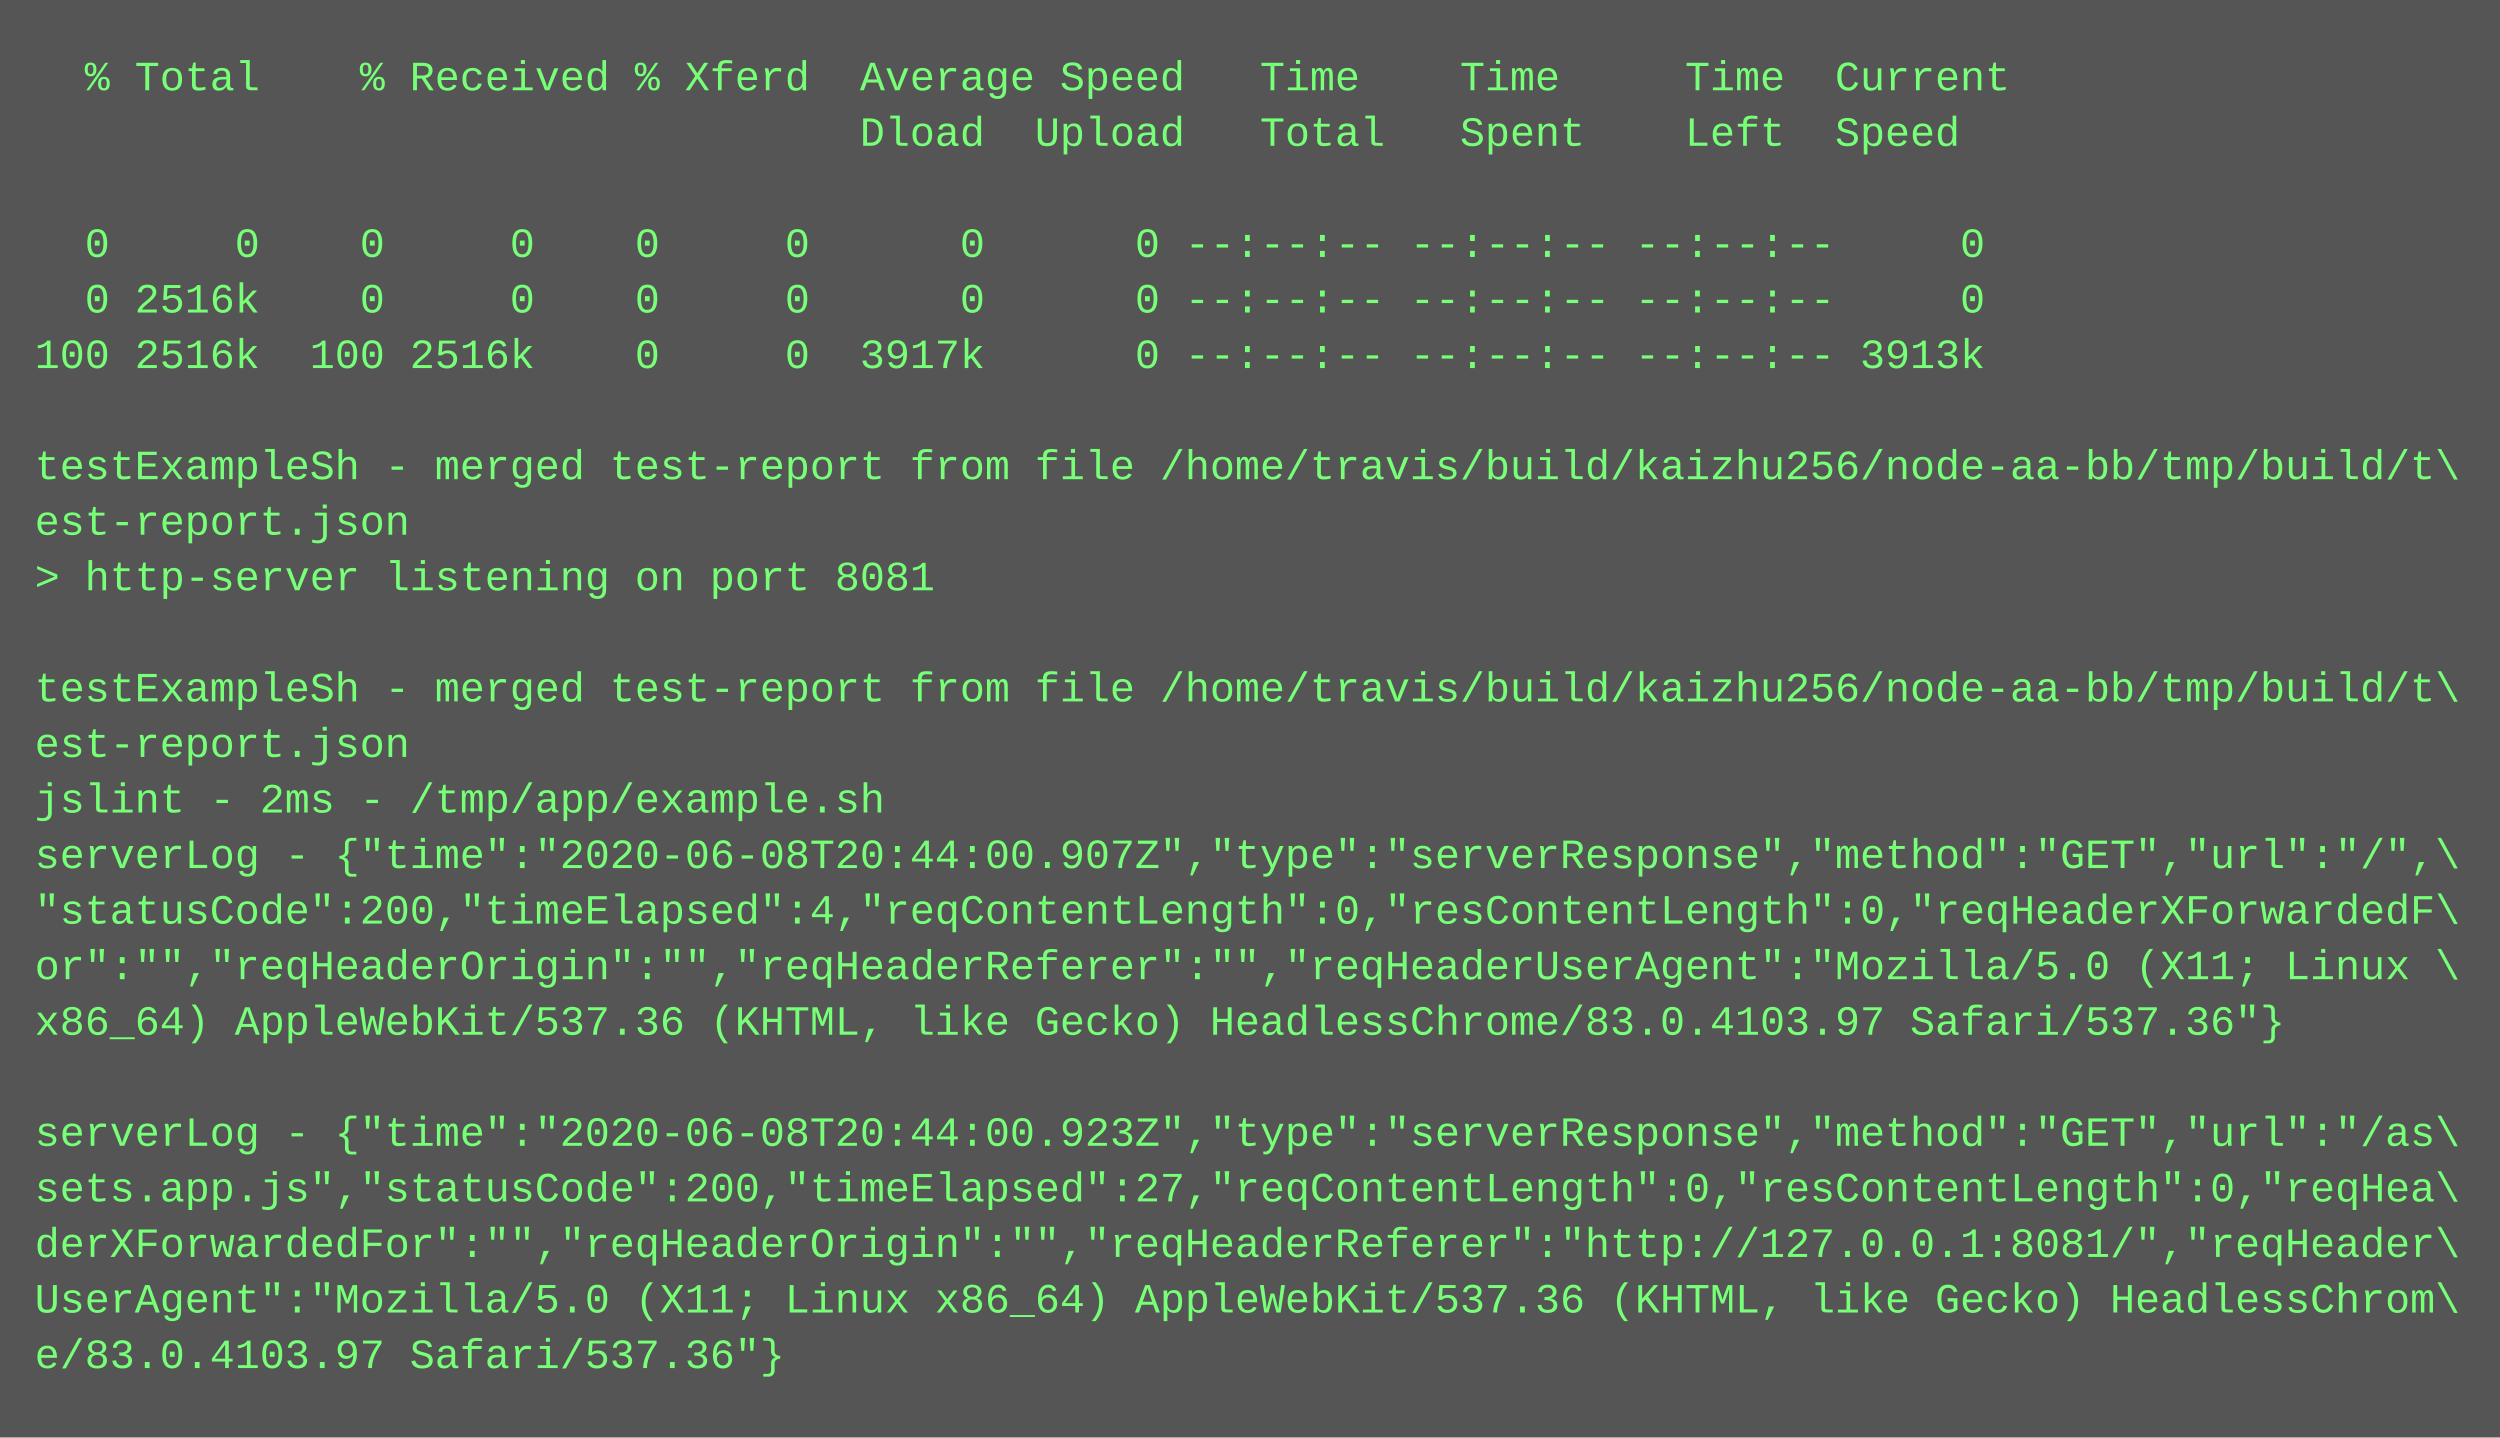
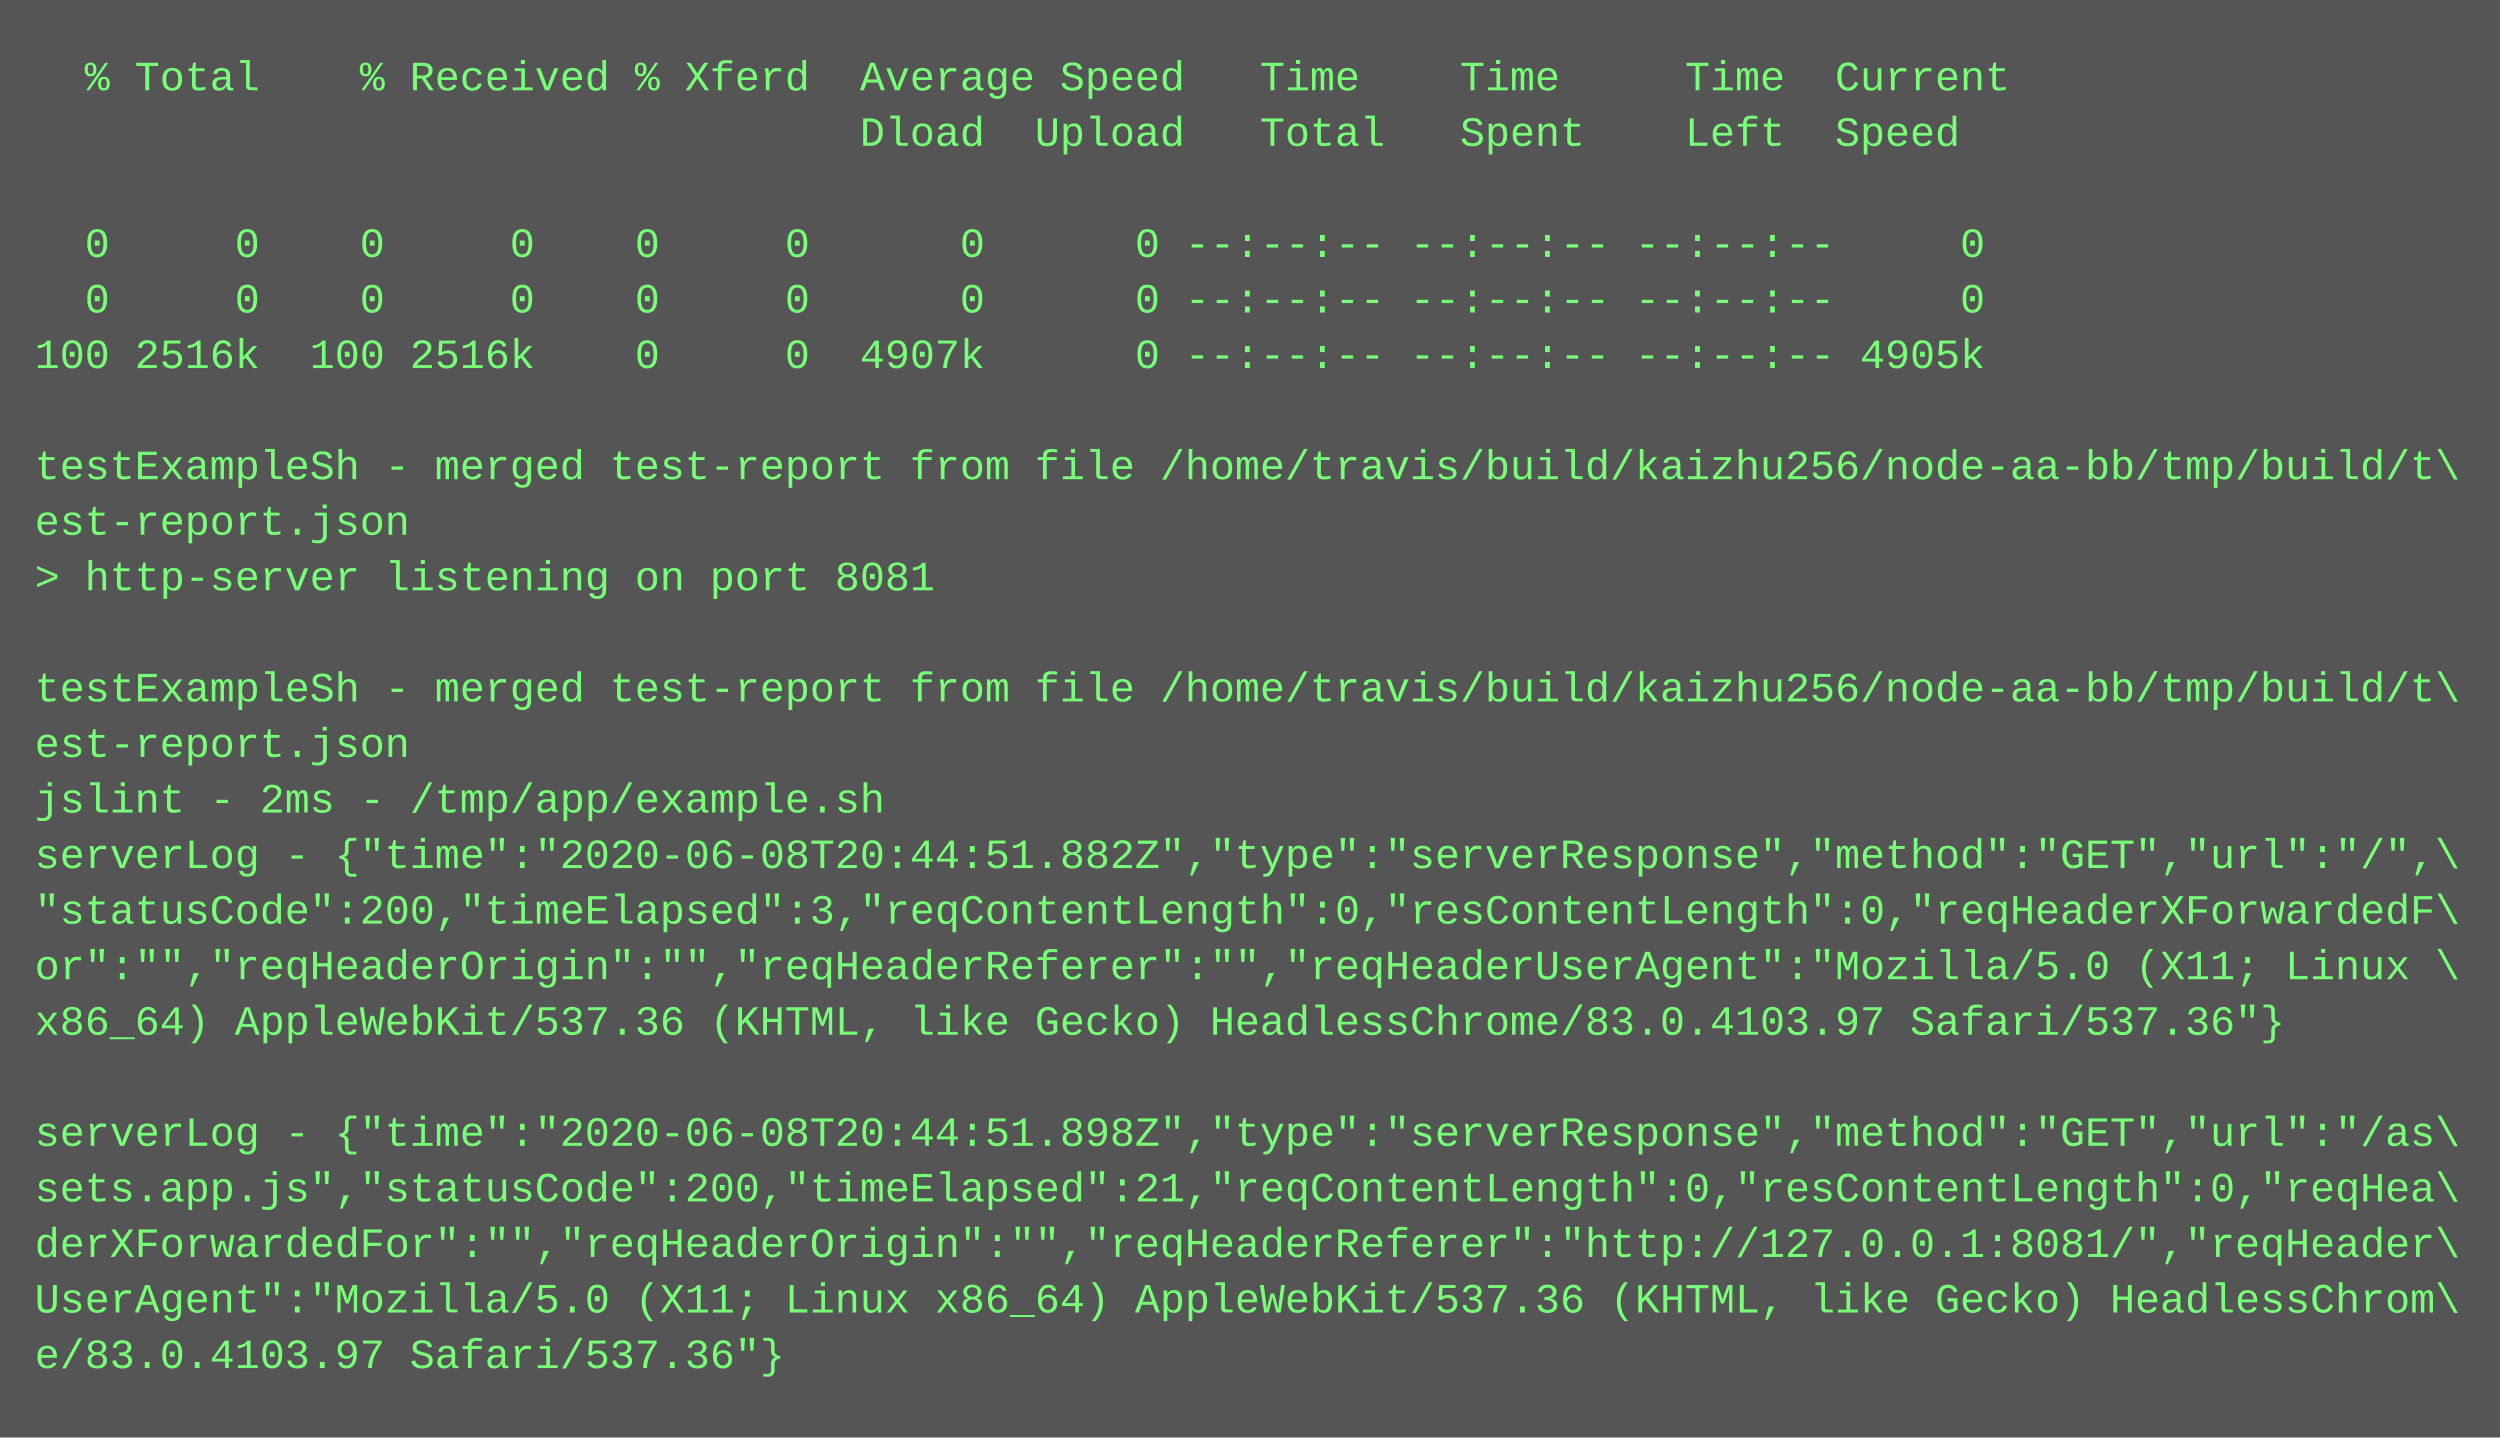
<svg xmlns="http://www.w3.org/2000/svg" height="414" width="720">
  <rect height="414" fill="#555" width="720" />
  <text fill="#7f7" font-family="Courier New" font-size="12" xml:space="preserve">
    <tspan x="10" y="26">  % Total    % Received % Xferd  Average Speed   Time    Time     Time  Current</tspan>
    <tspan x="10" y="42">                                 Dload  Upload   Total   Spent    Left  Speed</tspan>
    <tspan x="10" y="58" />
    <tspan x="10" y="74">  0     0    0     0    0     0      0      0 --:--:-- --:--:-- --:--:--     0</tspan>
-     <tspan x="10" y="90">  0 2516k    0     0    0     0      0      0 --:--:-- --:--:-- --:--:--     0</tspan>
-     <tspan x="10" y="106">100 2516k  100 2516k    0     0  3917k      0 --:--:-- --:--:-- --:--:-- 3913k</tspan>
+     <tspan x="10" y="90">  0     0    0     0    0     0      0      0 --:--:-- --:--:-- --:--:--     0</tspan>
+     <tspan x="10" y="106">100 2516k  100 2516k    0     0  4907k      0 --:--:-- --:--:-- --:--:-- 4905k</tspan>
    <tspan x="10" y="122" />
    <tspan x="10" y="138">testExampleSh - merged test-report from file /home/travis/build/kaizhu256/node-aa-bb/tmp/build/t\</tspan>
    <tspan x="10" y="154">est-report.json</tspan>
    <tspan x="10" y="170">&gt; http-server listening on port 8081</tspan>
    <tspan x="10" y="186" />
    <tspan x="10" y="202">testExampleSh - merged test-report from file /home/travis/build/kaizhu256/node-aa-bb/tmp/build/t\</tspan>
    <tspan x="10" y="218">est-report.json</tspan>
    <tspan x="10" y="234">jslint - 2ms - /tmp/app/example.sh</tspan>
-     <tspan x="10" y="250">serverLog - {"time":"2020-06-08T20:44:00.907Z","type":"serverResponse","method":"GET","url":"/",\</tspan>
-     <tspan x="10" y="266">"statusCode":200,"timeElapsed":4,"reqContentLength":0,"resContentLength":0,"reqHeaderXForwardedF\</tspan>
+     <tspan x="10" y="250">serverLog - {"time":"2020-06-08T20:44:51.882Z","type":"serverResponse","method":"GET","url":"/",\</tspan>
+     <tspan x="10" y="266">"statusCode":200,"timeElapsed":3,"reqContentLength":0,"resContentLength":0,"reqHeaderXForwardedF\</tspan>
    <tspan x="10" y="282">or":"","reqHeaderOrigin":"","reqHeaderReferer":"","reqHeaderUserAgent":"Mozilla/5.0 (X11; Linux \</tspan>
    <tspan x="10" y="298">x86_64) AppleWebKit/537.36 (KHTML, like Gecko) HeadlessChrome/83.0.4103.97 Safari/537.36"}</tspan>
    <tspan x="10" y="314" />
-     <tspan x="10" y="330">serverLog - {"time":"2020-06-08T20:44:00.923Z","type":"serverResponse","method":"GET","url":"/as\</tspan>
-     <tspan x="10" y="346">sets.app.js","statusCode":200,"timeElapsed":27,"reqContentLength":0,"resContentLength":0,"reqHea\</tspan>
+     <tspan x="10" y="330">serverLog - {"time":"2020-06-08T20:44:51.898Z","type":"serverResponse","method":"GET","url":"/as\</tspan>
+     <tspan x="10" y="346">sets.app.js","statusCode":200,"timeElapsed":21,"reqContentLength":0,"resContentLength":0,"reqHea\</tspan>
    <tspan x="10" y="362">derXForwardedFor":"","reqHeaderOrigin":"","reqHeaderReferer":"http://127.0.0.1:8081/","reqHeader\</tspan>
    <tspan x="10" y="378">UserAgent":"Mozilla/5.0 (X11; Linux x86_64) AppleWebKit/537.36 (KHTML, like Gecko) HeadlessChrom\</tspan>
    <tspan x="10" y="394">e/83.0.4103.97 Safari/537.36"}</tspan>
  </text>
</svg>
